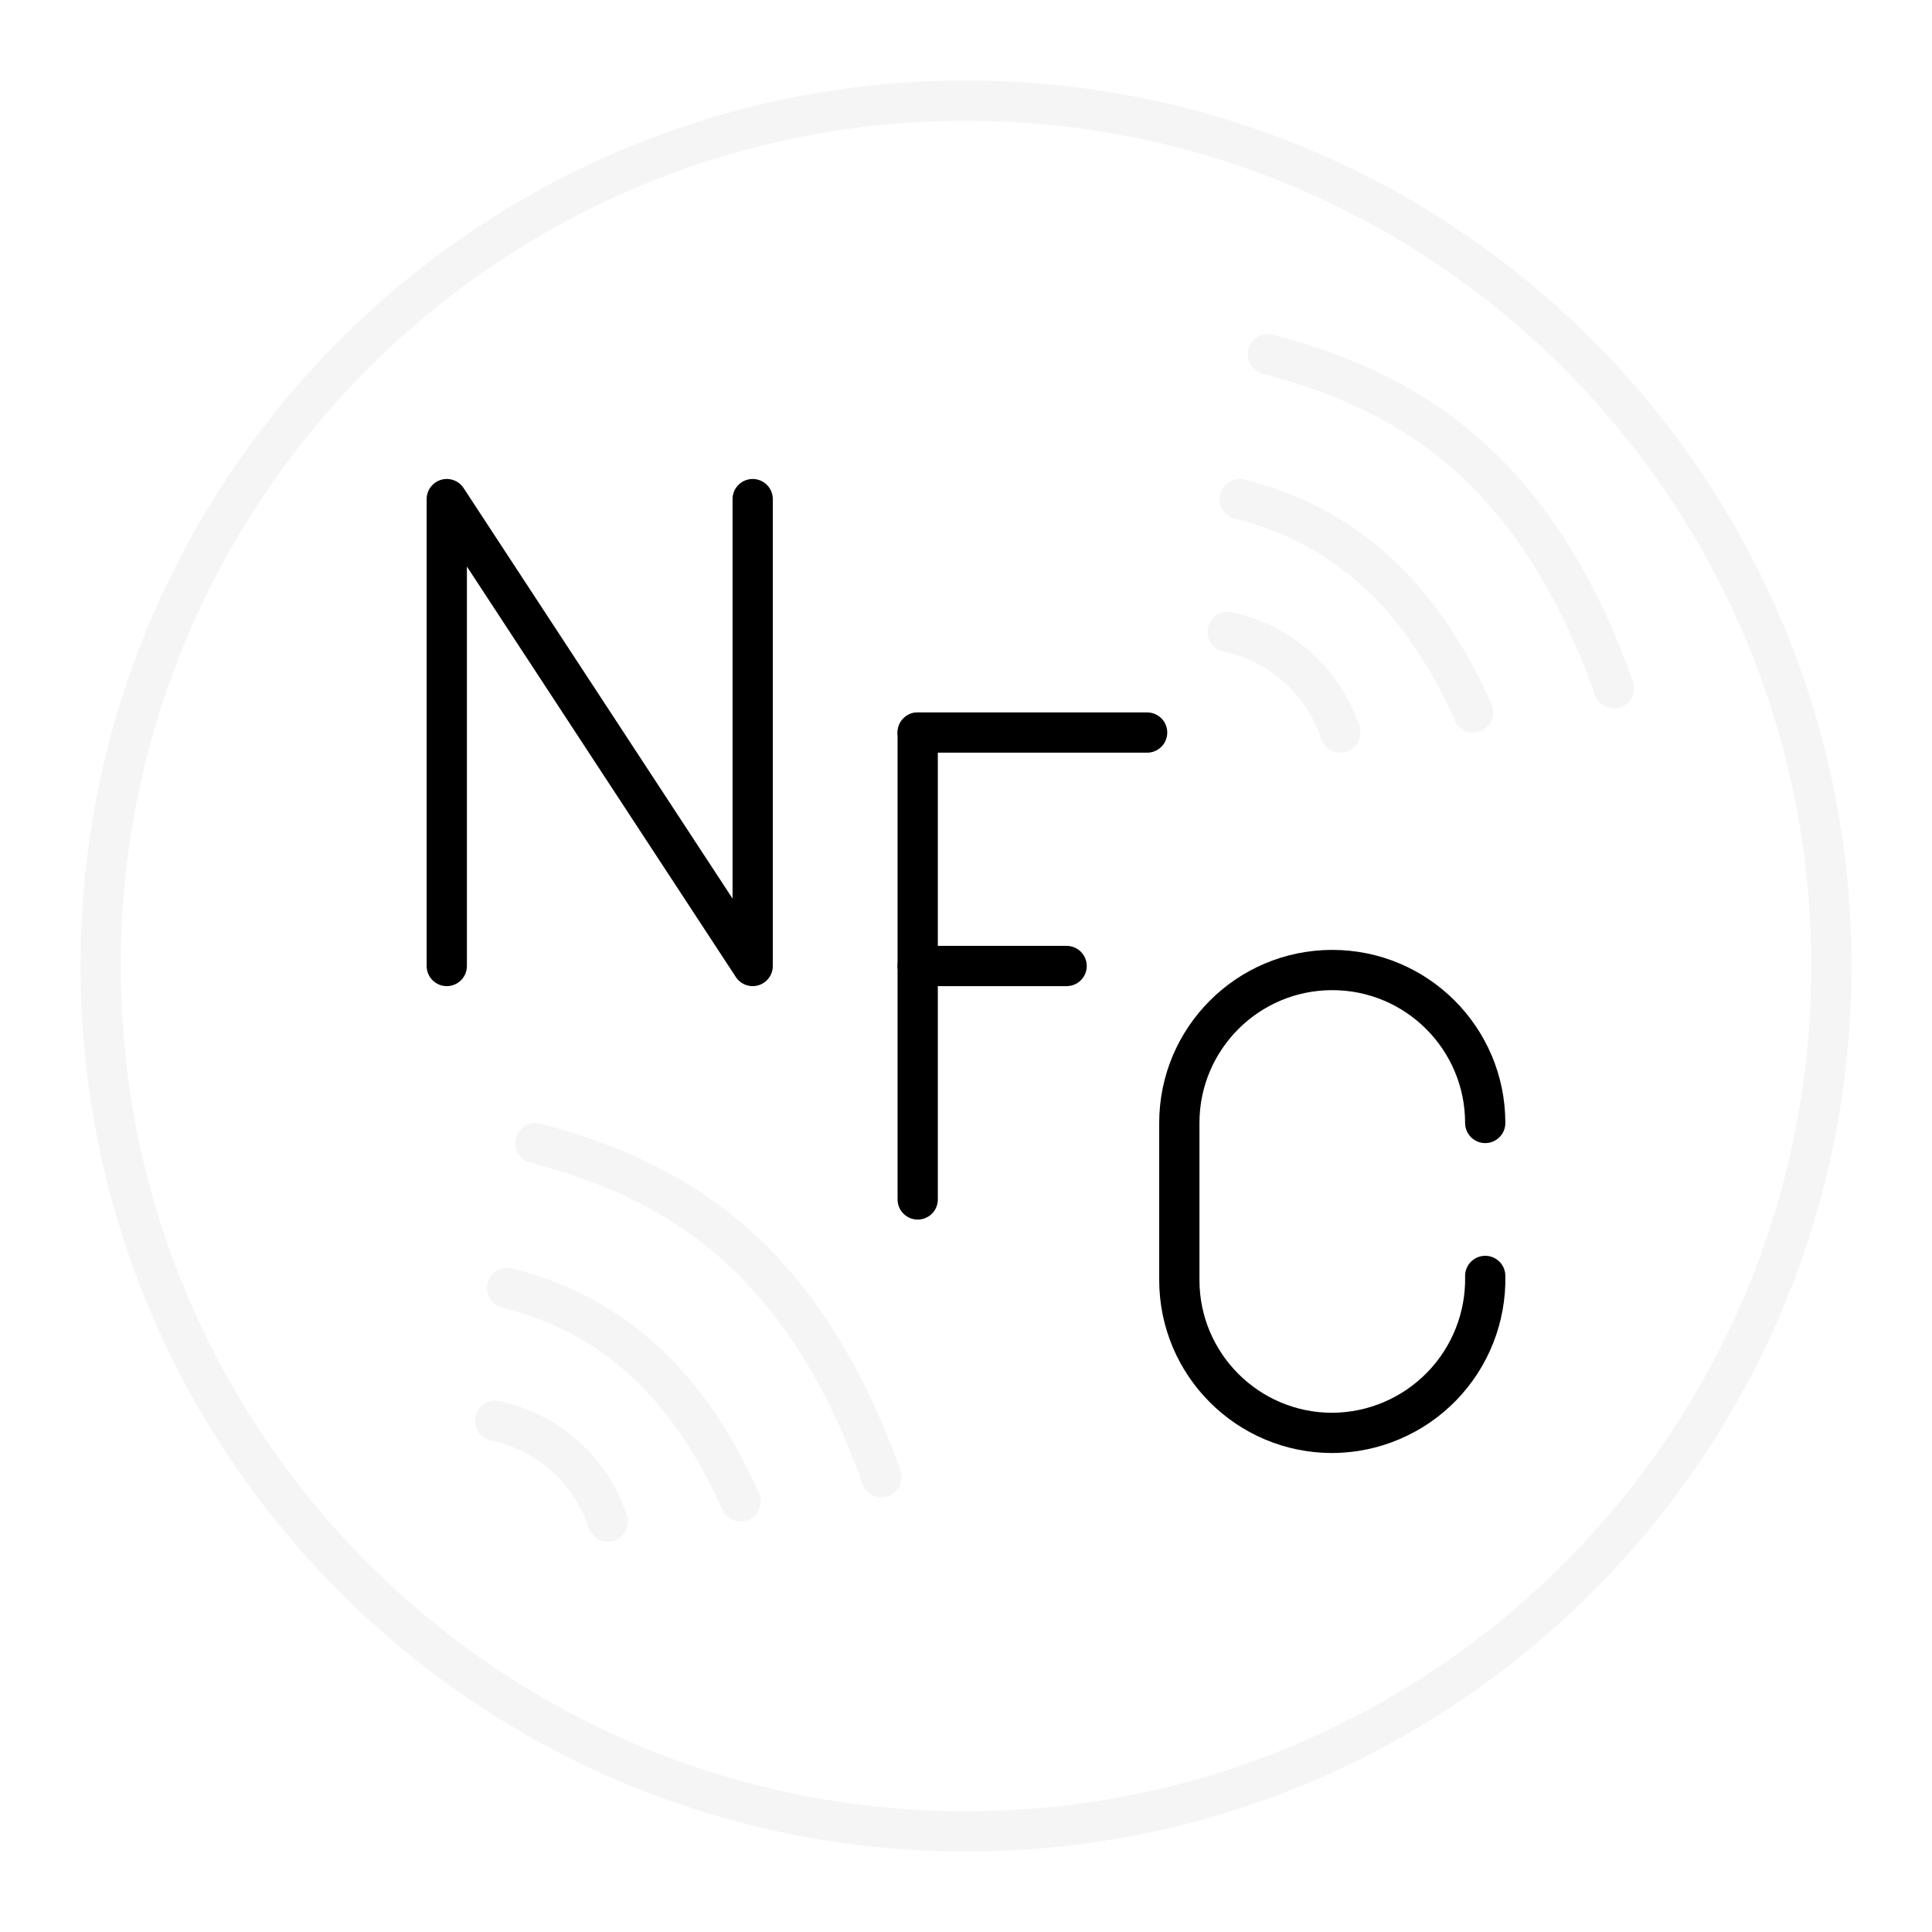
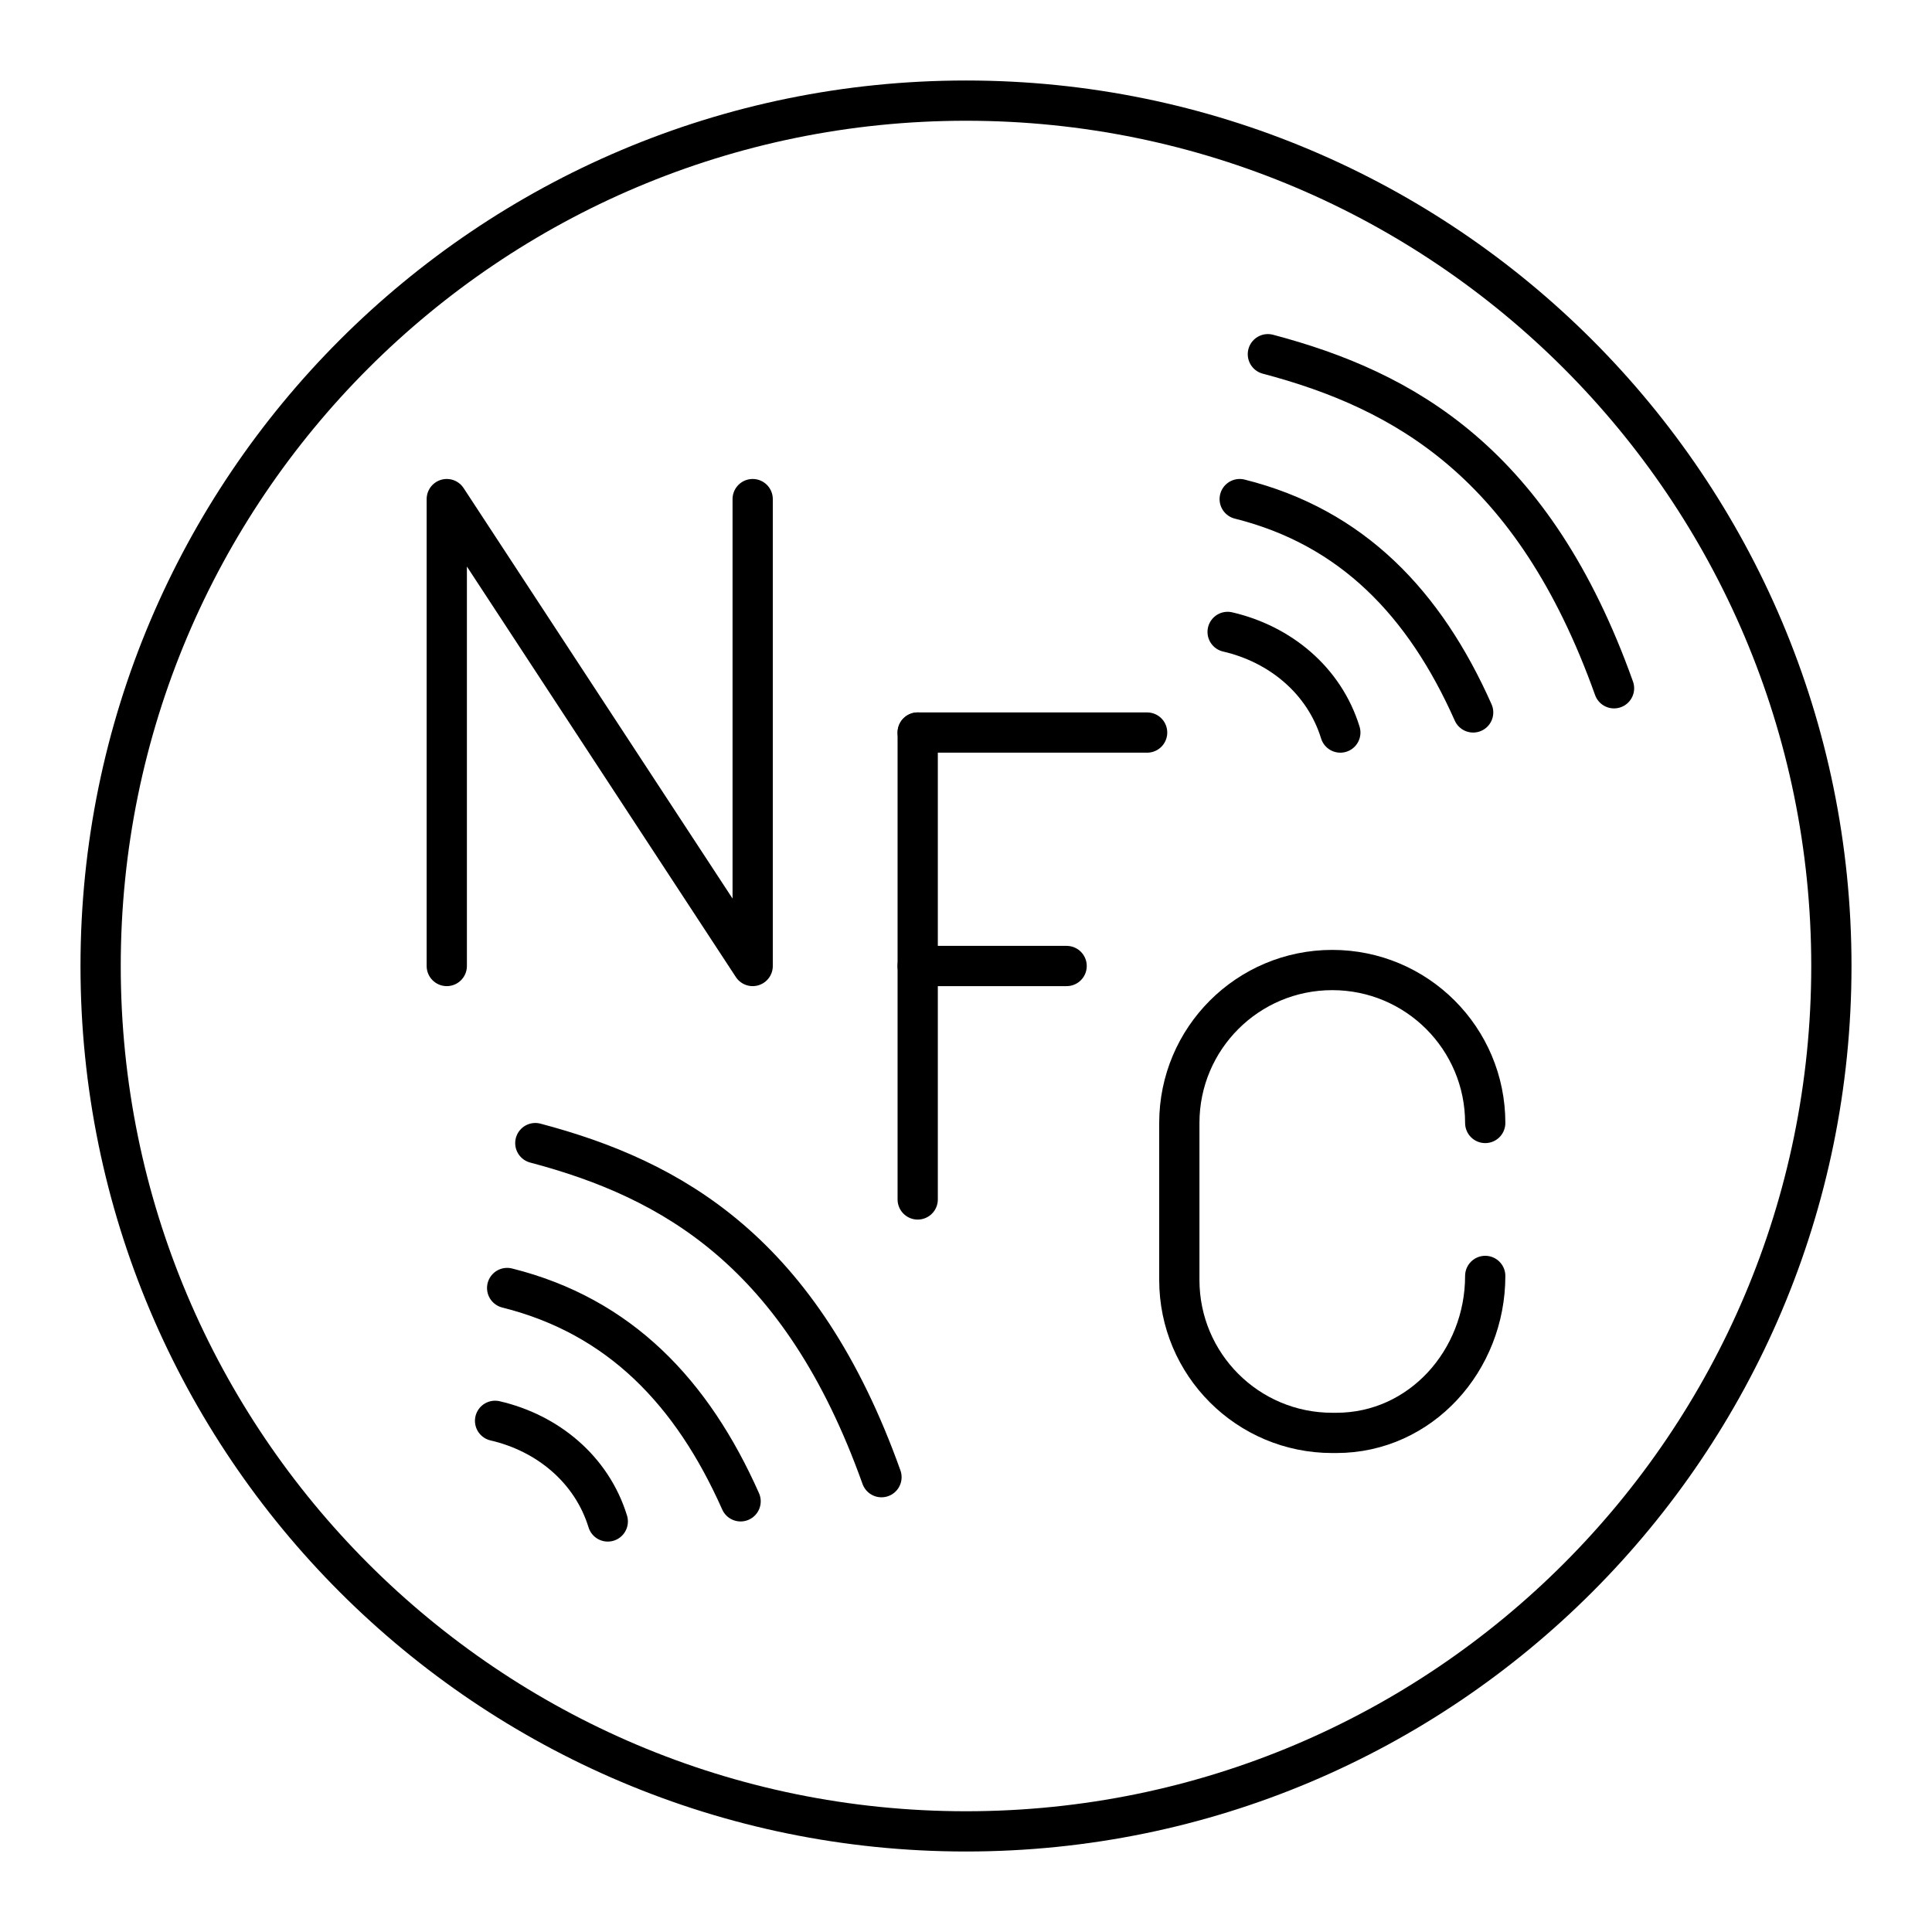
- <svg xmlns="http://www.w3.org/2000/svg" viewBox="0 0 48 48">
-   <defs>
-     <style>.a,.b{fill:none;stroke-linecap:round;stroke-linejoin:round;}.a{stroke:#f5f5f5;}.b{stroke:#000;}</style>
-   </defs>
-   <path class="a" d="M30.5,15.7a3.76,3.76,0,0,1,2.8,2.5" />
-   <path class="a" d="M30.8,12.4c2.8.7,4.6,2.6,5.8,5.3" />
-   <path class="a" d="M31.5,8.8c3.4.9,6.6,2.7,8.6,8.3" />
-   <path class="a" d="M12.3,35.3a3.76,3.76,0,0,1,2.8,2.5" />
-   <path class="a" d="M12.6,32c2.8.7,4.6,2.6,5.8,5.3" />
-   <path class="a" d="M13.3,28.4c3.4.9,6.6,2.7,8.6,8.3" />
-   <circle class="a" cx="24" cy="24" r="21.5" />
-   <line class="b" x1="22.8" y1="18.2" x2="28.5" y2="18.2" />
-   <line class="b" x1="22.8" y1="24" x2="26.5" y2="24" />
-   <line class="b" x1="22.8" y1="18.2" x2="22.8" y2="29.8" />
-   <polyline class="b" points="11.1 24 11.1 12.4 18.7 24 18.7 12.4" />
-   <path class="b" d="M36.9,31.7h0a3.82,3.82,0,0,1-3.8,3.9h0a3.8,3.8,0,0,1-3.8-3.8V27.9a3.8,3.8,0,0,1,3.8-3.8h0a3.8,3.8,0,0,1,3.8,3.8h0" />
+ <svg xmlns="http://www.w3.org/2000/svg" version="1.1" id="Layer_1" x="0px" y="0px" viewBox="0 0 48 48" style="enable-background:new 0 0 48 48;" xml:space="preserve">
+   <style type="text/css">
+ 	.st0{fill:none;stroke:#000000;stroke-linecap:round;stroke-linejoin:round;}
+ </style>
+   <path class="st0" d="M30.5,15.7c1.3,0.3,2.4,1.2,2.8,2.5" />
+   <path class="st0" d="M30.8,12.4c2.8,0.7,4.6,2.6,5.8,5.3" />
+   <path class="st0" d="M31.5,8.8c3.4,0.9,6.6,2.7,8.6,8.3" />
+   <path class="st0" d="M12.3,35.3c1.3,0.3,2.4,1.2,2.8,2.5" />
+   <path class="st0" d="M12.6,32c2.8,0.7,4.6,2.6,5.8,5.3" />
+   <path class="st0" d="M13.3,28.4c3.4,0.9,6.6,2.7,8.6,8.3" />
+   <circle class="st0" cx="24" cy="24" r="21.5" />
+   <line class="st0" x1="22.8" y1="18.2" x2="28.5" y2="18.2" />
+   <line class="st0" x1="22.8" y1="24" x2="26.5" y2="24" />
+   <line class="st0" x1="22.8" y1="18.2" x2="22.8" y2="29.8" />
+   <polyline class="st0" points="11.1,24 11.1,12.4 18.7,24 18.7,12.4 " />
+   <path class="st0" d="M36.9,31.7L36.9,31.7c0,2.1-1.6,3.9-3.7,3.9c0,0,0,0-0.1,0l0,0c-2.1,0-3.8-1.7-3.8-3.8v-3.9  c0-2.1,1.7-3.8,3.8-3.8l0,0c2.1,0,3.8,1.7,3.8,3.8l0,0" />
</svg>
